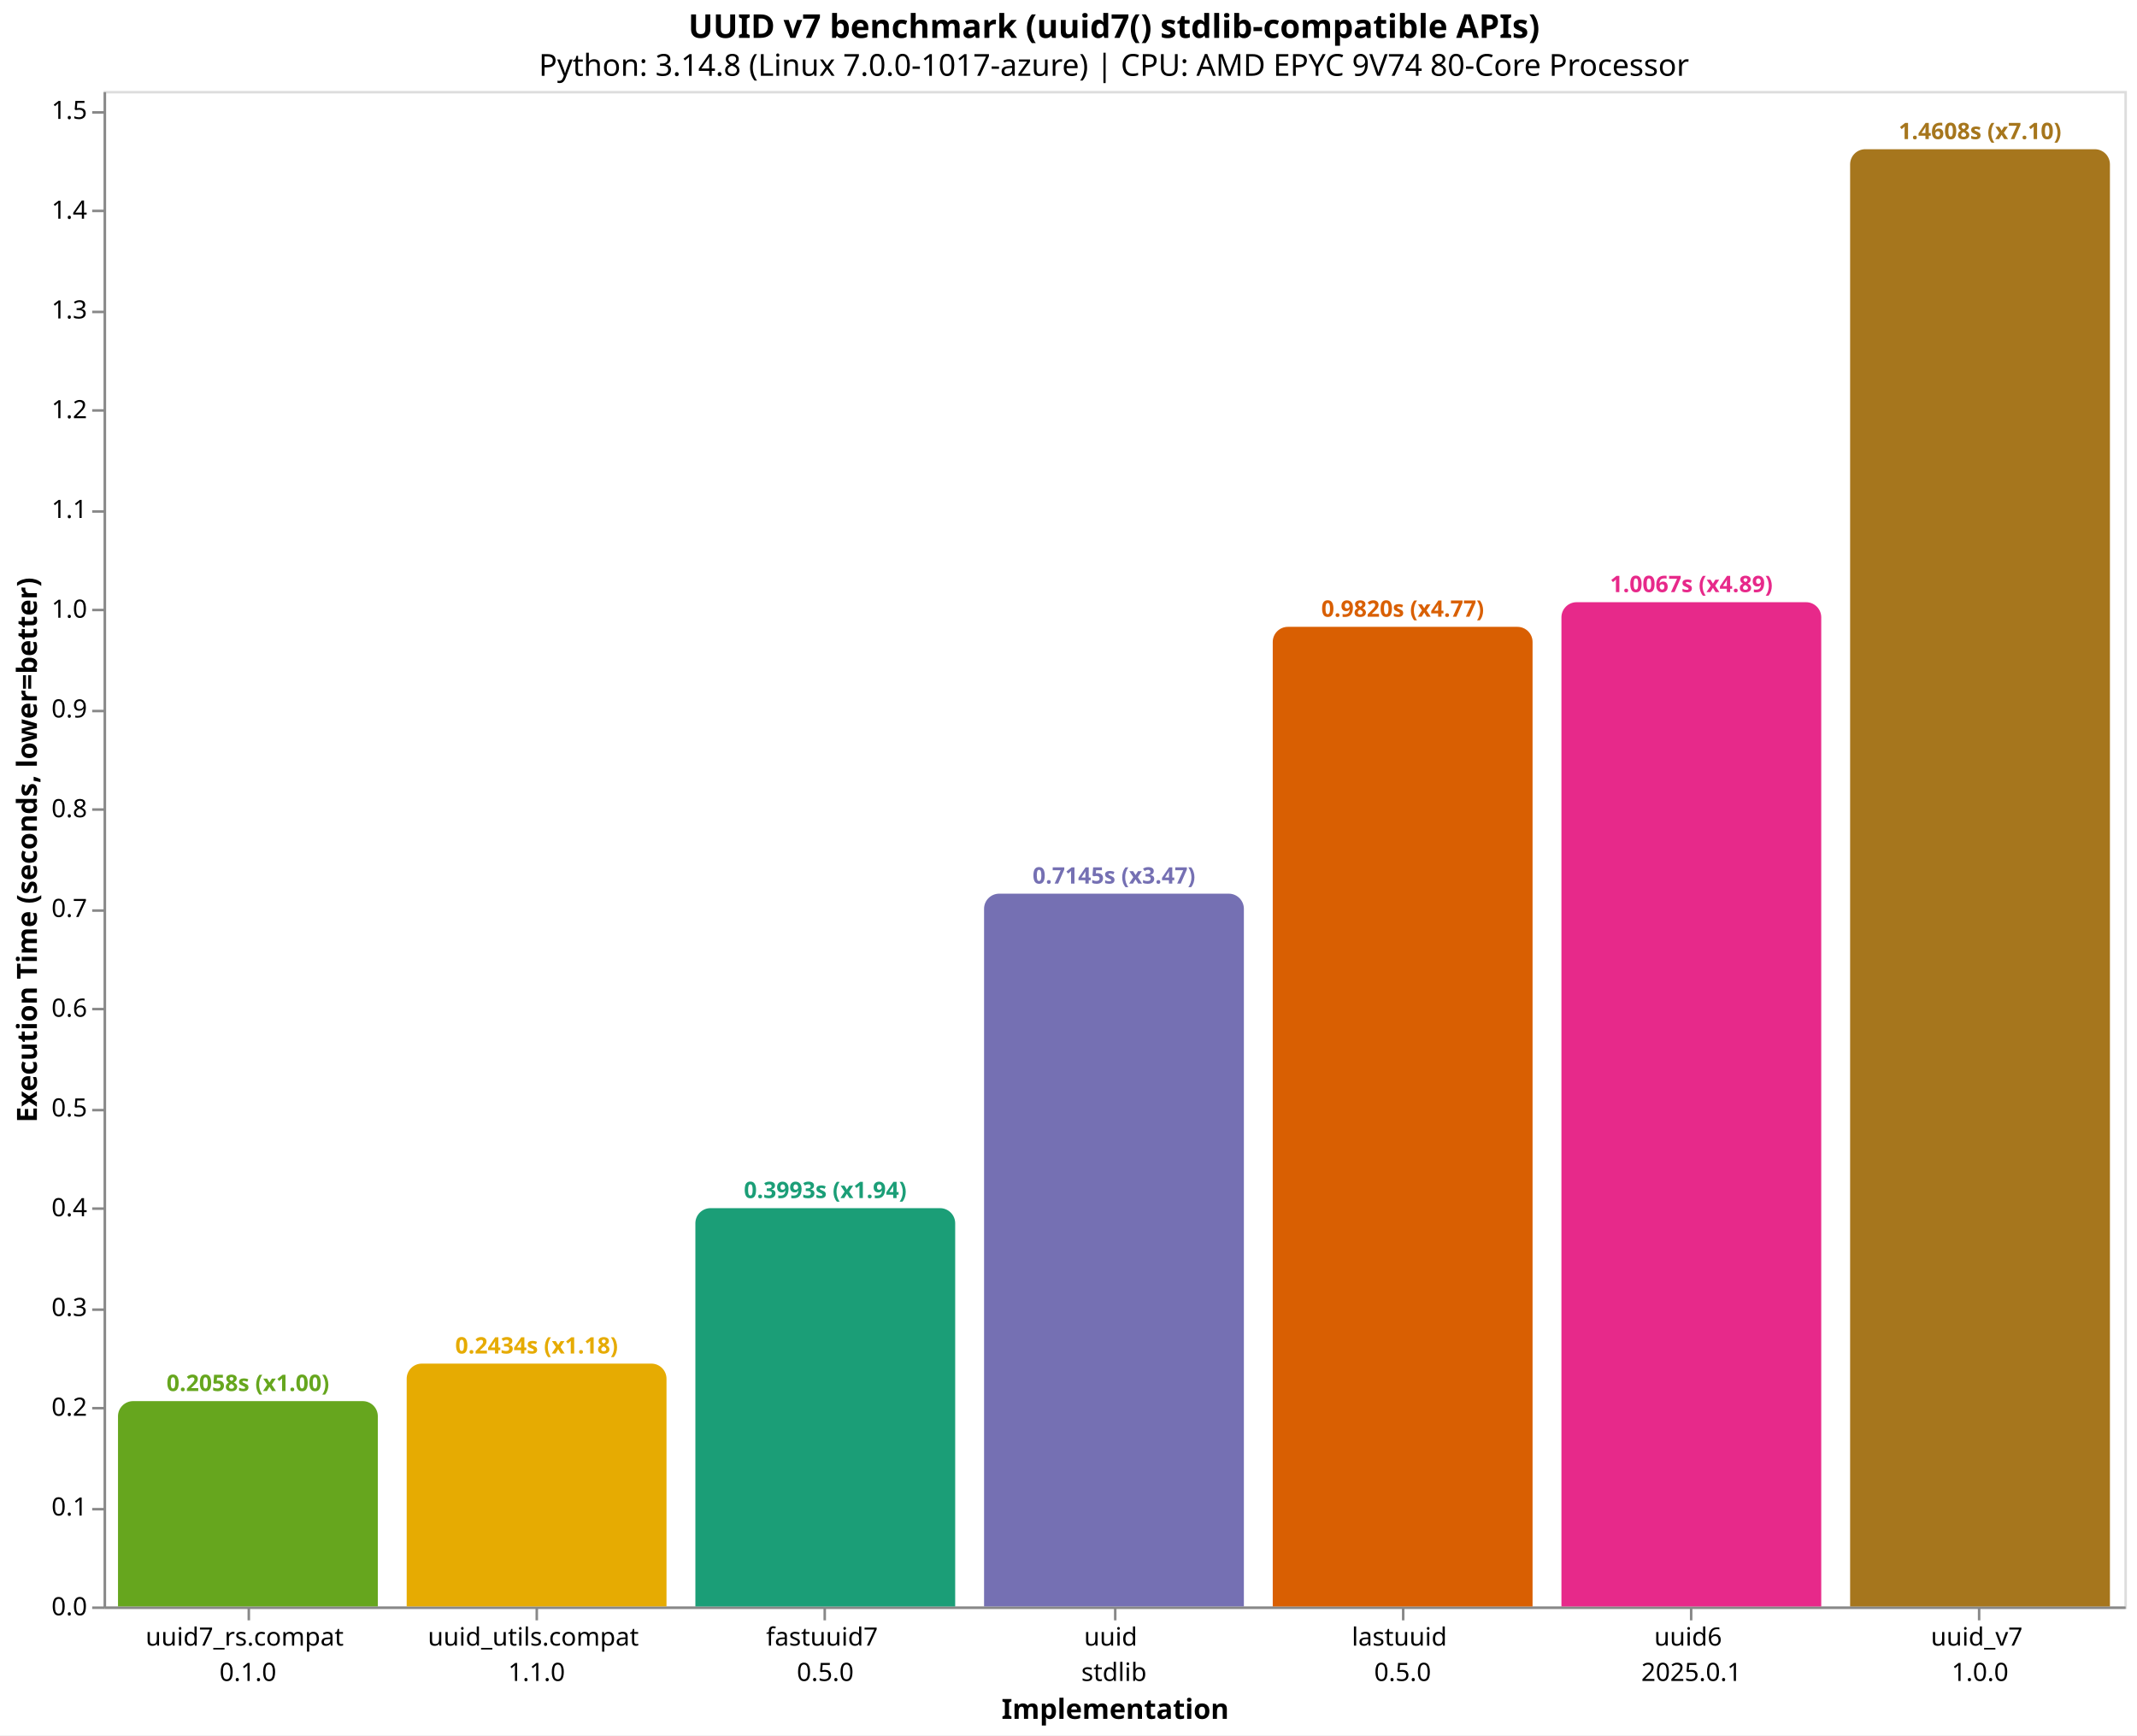
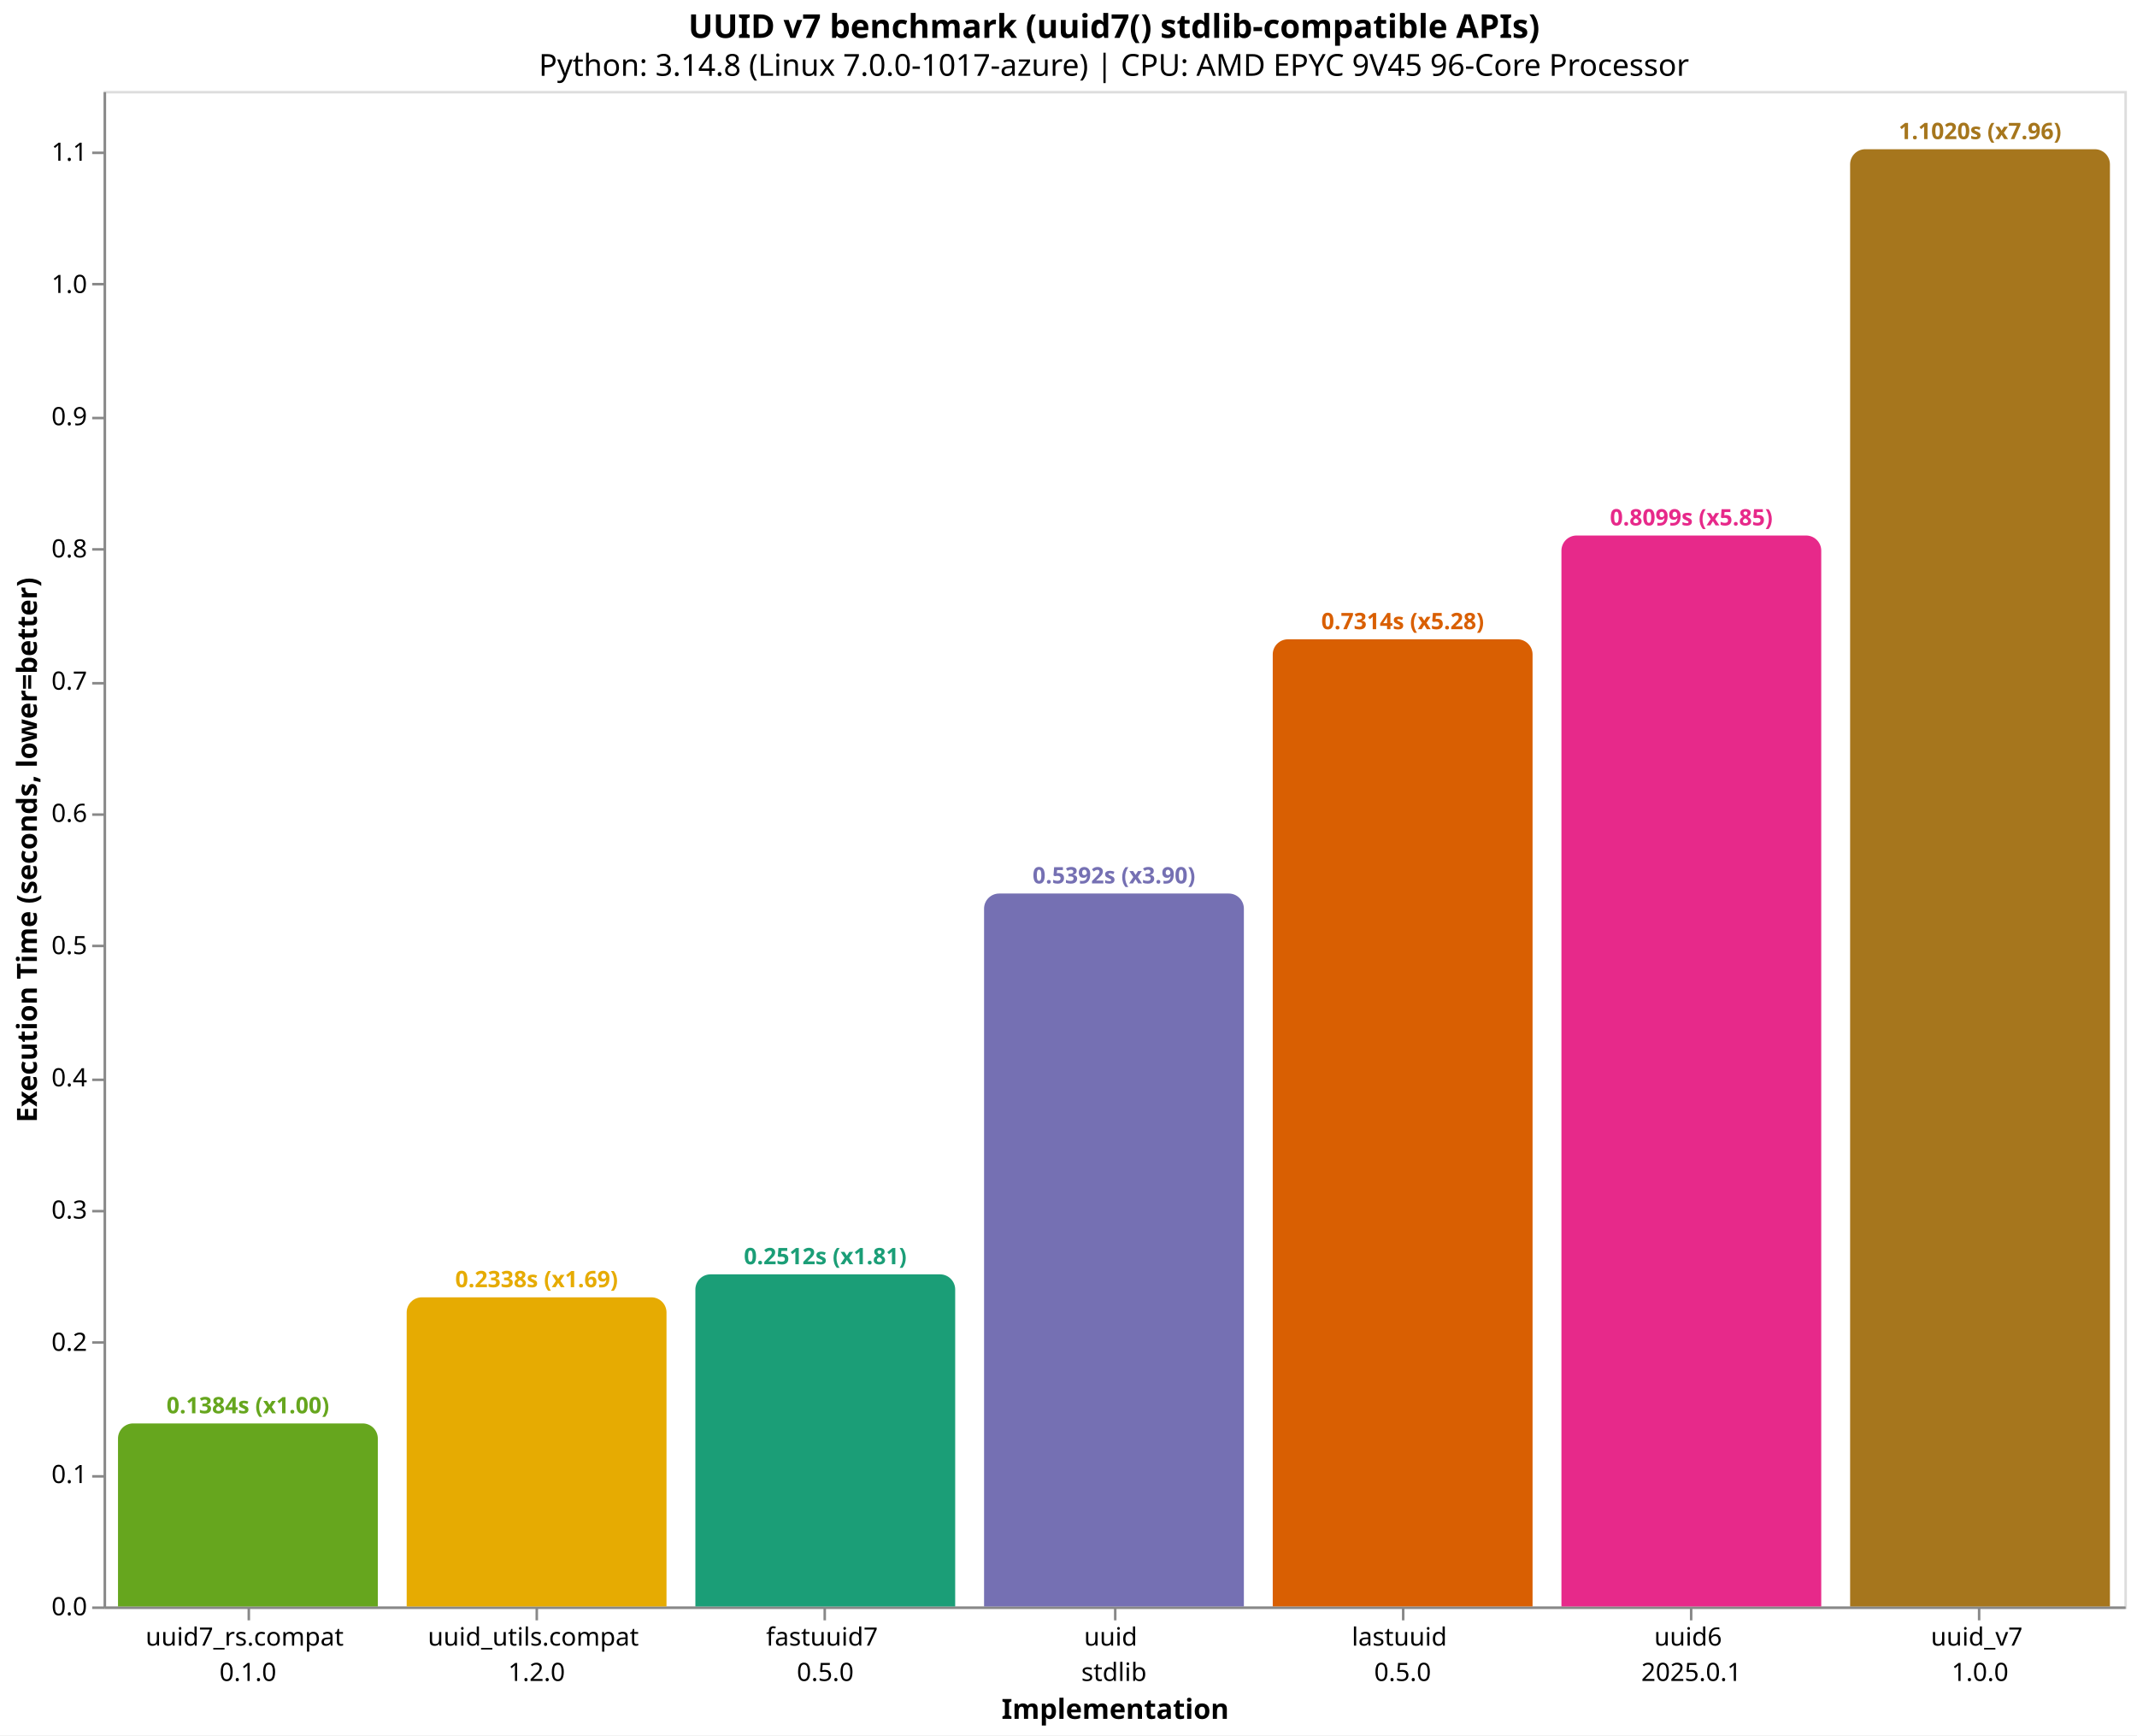
<svg xmlns="http://www.w3.org/2000/svg" version="1.1" class="marks" width="846" height="687" viewBox="0 0 846 687">
  <rect width="846" height="687" fill="white" />
  <g fill="none" stroke-miterlimit="10" transform="translate(41,36)">
    <g class="mark-group role-frame root" role="graphics-object" aria-roledescription="group mark container">
      <g transform="translate(0,0)">
        <path class="background" aria-hidden="true" d="M0.5,0.5h800v600h-800Z" stroke="#ddd" />
        <g>
-           <g class="mark-group role-axis" role="graphics-symbol" aria-roledescription="axis" aria-label="X-axis titled 'Implementation' for a discrete scale with 7 values: uuid7_rs.compat&#10;0.1.0, uuid_utils.compat&#10;1.1.0, fastuuid7&#10;0.5.0, uuid&#10;stdlib, lastuuid&#10;0.5.0, uuid6&#10;2025.0.1, uuid_v7&#10;1.0.0">
+           <g class="mark-group role-axis" role="graphics-symbol" aria-roledescription="axis" aria-label="X-axis titled 'Implementation' for a discrete scale with 7 values: uuid7_rs.compat&#10;0.1.0, uuid_utils.compat&#10;1.2.0, fastuuid7&#10;0.5.0, uuid&#10;stdlib, lastuuid&#10;0.5.0, uuid6&#10;2025.0.1, uuid_v7&#10;1.0.0">
            <g transform="translate(0.5,600.5)">
              <path class="background" aria-hidden="true" d="M0,0h0v0h0Z" pointer-events="none" />
              <g>
                <g class="mark-rule role-axis-tick" pointer-events="none">
                  <line transform="translate(57,0)" x2="0" y2="5" stroke="#888" stroke-width="1" opacity="1" />
                  <line transform="translate(171,0)" x2="0" y2="5" stroke="#888" stroke-width="1" opacity="1" />
                  <line transform="translate(285,0)" x2="0" y2="5" stroke="#888" stroke-width="1" opacity="1" />
                  <line transform="translate(400,0)" x2="0" y2="5" stroke="#888" stroke-width="1" opacity="1" />
                  <line transform="translate(514,0)" x2="0" y2="5" stroke="#888" stroke-width="1" opacity="1" />
                  <line transform="translate(628,0)" x2="0" y2="5" stroke="#888" stroke-width="1" opacity="1" />
                  <line transform="translate(742,0)" x2="0" y2="5" stroke="#888" stroke-width="1" opacity="1" />
                </g>
                <g class="mark-text role-axis-label" pointer-events="none">
                  <text text-anchor="middle" transform="translate(56.64286,15)" font-family="sans-serif" font-size="10px" fill="#000" opacity="1">
                    <tspan>uuid7_rs.compat</tspan>
                    <tspan x="0" dy="14">0.1.0</tspan>
                  </text>
                  <text text-anchor="middle" transform="translate(170.9286,15)" font-family="sans-serif" font-size="10px" fill="#000" opacity="1">
                    <tspan>uuid_utils.compat</tspan>
-                     <tspan x="0" dy="14">1.1.0</tspan>
+                     <tspan x="0" dy="14">1.2.0</tspan>
                  </text>
                  <text text-anchor="middle" transform="translate(285.2143,15)" font-family="sans-serif" font-size="10px" fill="#000" opacity="1">
                    <tspan>fastuuid7</tspan>
                    <tspan x="0" dy="14">0.5.0</tspan>
                  </text>
                  <text text-anchor="middle" transform="translate(399.5,15)" font-family="sans-serif" font-size="10px" fill="#000" opacity="1">
                    <tspan>uuid</tspan>
                    <tspan x="0" dy="14">stdlib</tspan>
                  </text>
                  <text text-anchor="middle" transform="translate(513.7857,15)" font-family="sans-serif" font-size="10px" fill="#000" opacity="1">
                    <tspan>lastuuid</tspan>
                    <tspan x="0" dy="14">0.5.0</tspan>
                  </text>
                  <text text-anchor="middle" transform="translate(628.0714,15)" font-family="sans-serif" font-size="10px" fill="#000" opacity="1">
                    <tspan>uuid6</tspan>
                    <tspan x="0" dy="14">2025.0.1</tspan>
                  </text>
                  <text text-anchor="middle" transform="translate(742.3571,15)" font-family="sans-serif" font-size="10px" fill="#000" opacity="1">
                    <tspan>uuid_v7</tspan>
                    <tspan x="0" dy="14">1.0.0</tspan>
                  </text>
                </g>
                <g class="mark-rule role-axis-domain" pointer-events="none">
                  <line transform="translate(0,0)" x2="800" y2="0" stroke="#888" stroke-width="1" opacity="1" />
                </g>
                <g class="mark-text role-axis-title" pointer-events="none">
                  <text text-anchor="middle" transform="translate(400,44)" font-family="sans-serif" font-size="11px" font-weight="bold" fill="#000" opacity="1">Implementation</text>
                </g>
              </g>
              <path class="foreground" aria-hidden="true" d="" pointer-events="none" display="none" />
            </g>
          </g>
-           <g class="mark-group role-axis" role="graphics-symbol" aria-roledescription="axis" aria-label="Y-axis titled 'Execution Time (seconds, lower=better)' for a linear scale with values from 0.0 to 1.5">
+           <g class="mark-group role-axis" role="graphics-symbol" aria-roledescription="axis" aria-label="Y-axis titled 'Execution Time (seconds, lower=better)' for a linear scale with values from 0.0 to 1.1">
            <g transform="translate(0.5,0.5)">
              <path class="background" aria-hidden="true" d="M0,0h0v0h0Z" pointer-events="none" />
              <g>
                <g class="mark-rule role-axis-tick" pointer-events="none">
                  <line transform="translate(0,600)" x2="-5" y2="0" stroke="#888" stroke-width="1" opacity="1" />
-                   <line transform="translate(0,561)" x2="-5" y2="0" stroke="#888" stroke-width="1" opacity="1" />
-                   <line transform="translate(0,521)" x2="-5" y2="0" stroke="#888" stroke-width="1" opacity="1" />
-                   <line transform="translate(0,482)" x2="-5" y2="0" stroke="#888" stroke-width="1" opacity="1" />
-                   <line transform="translate(0,442)" x2="-5" y2="0" stroke="#888" stroke-width="1" opacity="1" />
-                   <line transform="translate(0,403)" x2="-5" y2="0" stroke="#888" stroke-width="1" opacity="1" />
-                   <line transform="translate(0,363)" x2="-5" y2="0" stroke="#888" stroke-width="1" opacity="1" />
-                   <line transform="translate(0,324)" x2="-5" y2="0" stroke="#888" stroke-width="1" opacity="1" />
-                   <line transform="translate(0,284)" x2="-5" y2="0" stroke="#888" stroke-width="1" opacity="1" />
-                   <line transform="translate(0,245)" x2="-5" y2="0" stroke="#888" stroke-width="1" opacity="1" />
-                   <line transform="translate(0,205)" x2="-5" y2="0" stroke="#888" stroke-width="1" opacity="1" />
-                   <line transform="translate(0,166)" x2="-5" y2="0" stroke="#888" stroke-width="1" opacity="1" />
-                   <line transform="translate(0,126)" x2="-5" y2="0" stroke="#888" stroke-width="1" opacity="1" />
-                   <line transform="translate(0,87)" x2="-5" y2="0" stroke="#888" stroke-width="1" opacity="1" />
-                   <line transform="translate(0,47)" x2="-5" y2="0" stroke="#888" stroke-width="1" opacity="1" />
-                   <line transform="translate(0,8)" x2="-5" y2="0" stroke="#888" stroke-width="1" opacity="1" />
+                   <line transform="translate(0,548)" x2="-5" y2="0" stroke="#888" stroke-width="1" opacity="1" />
+                   <line transform="translate(0,495)" x2="-5" y2="0" stroke="#888" stroke-width="1" opacity="1" />
+                   <line transform="translate(0,443)" x2="-5" y2="0" stroke="#888" stroke-width="1" opacity="1" />
+                   <line transform="translate(0,391)" x2="-5" y2="0" stroke="#888" stroke-width="1" opacity="1" />
+                   <line transform="translate(0,338)" x2="-5" y2="0" stroke="#888" stroke-width="1" opacity="1" />
+                   <line transform="translate(0,286)" x2="-5" y2="0" stroke="#888" stroke-width="1" opacity="1" />
+                   <line transform="translate(0,234)" x2="-5" y2="0" stroke="#888" stroke-width="1" opacity="1" />
+                   <line transform="translate(0,181)" x2="-5" y2="0" stroke="#888" stroke-width="1" opacity="1" />
+                   <line transform="translate(0,129)" x2="-5" y2="0" stroke="#888" stroke-width="1" opacity="1" />
+                   <line transform="translate(0,76)" x2="-5" y2="0" stroke="#888" stroke-width="1" opacity="1" />
+                   <line transform="translate(0,24)" x2="-5" y2="0" stroke="#888" stroke-width="1" opacity="1" />
                </g>
                <g class="mark-text role-axis-label" pointer-events="none">
                  <text text-anchor="end" transform="translate(-7,603)" font-family="sans-serif" font-size="10px" fill="#000" opacity="1">0.0</text>
-                   <text text-anchor="end" transform="translate(-7,563.5062)" font-family="sans-serif" font-size="10px" fill="#000" opacity="1">0.1</text>
-                   <text text-anchor="end" transform="translate(-7,524.0125)" font-family="sans-serif" font-size="10px" fill="#000" opacity="1">0.2</text>
-                   <text text-anchor="end" transform="translate(-7,484.5187)" font-family="sans-serif" font-size="10px" fill="#000" opacity="1">0.3</text>
-                   <text text-anchor="end" transform="translate(-7,445.025)" font-family="sans-serif" font-size="10px" fill="#000" opacity="1">0.4</text>
-                   <text text-anchor="end" transform="translate(-7,405.5312)" font-family="sans-serif" font-size="10px" fill="#000" opacity="1">0.5</text>
-                   <text text-anchor="end" transform="translate(-7,366.0374)" font-family="sans-serif" font-size="10px" fill="#000" opacity="1">0.6</text>
-                   <text text-anchor="end" transform="translate(-7,326.5437)" font-family="sans-serif" font-size="10px" fill="#000" opacity="1">0.7</text>
-                   <text text-anchor="end" transform="translate(-7,287.0499)" font-family="sans-serif" font-size="10px" fill="#000" opacity="1">0.8</text>
-                   <text text-anchor="end" transform="translate(-7,247.5562)" font-family="sans-serif" font-size="10px" fill="#000" opacity="1">0.9</text>
-                   <text text-anchor="end" transform="translate(-7,208.0624)" font-family="sans-serif" font-size="10px" fill="#000" opacity="1">1.0</text>
-                   <text text-anchor="end" transform="translate(-7,168.5686)" font-family="sans-serif" font-size="10px" fill="#000" opacity="1">1.1</text>
-                   <text text-anchor="end" transform="translate(-7,129.0749)" font-family="sans-serif" font-size="10px" fill="#000" opacity="1">1.2</text>
-                   <text text-anchor="end" transform="translate(-7,89.58111)" font-family="sans-serif" font-size="10px" fill="#000" opacity="1">1.3</text>
-                   <text text-anchor="end" transform="translate(-7,50.08735)" font-family="sans-serif" font-size="10px" fill="#000" opacity="1">1.4</text>
-                   <text text-anchor="end" transform="translate(-7,10.59359)" font-family="sans-serif" font-size="10px" fill="#000" opacity="1">1.5</text>
+                   <text text-anchor="end" transform="translate(-7,550.6492)" font-family="sans-serif" font-size="10px" fill="#000" opacity="1">0.1</text>
+                   <text text-anchor="end" transform="translate(-7,498.2983)" font-family="sans-serif" font-size="10px" fill="#000" opacity="1">0.2</text>
+                   <text text-anchor="end" transform="translate(-7,445.9475)" font-family="sans-serif" font-size="10px" fill="#000" opacity="1">0.3</text>
+                   <text text-anchor="end" transform="translate(-7,393.5967)" font-family="sans-serif" font-size="10px" fill="#000" opacity="1">0.4</text>
+                   <text text-anchor="end" transform="translate(-7,341.2458)" font-family="sans-serif" font-size="10px" fill="#000" opacity="1">0.5</text>
+                   <text text-anchor="end" transform="translate(-7,288.895)" font-family="sans-serif" font-size="10px" fill="#000" opacity="1">0.6</text>
+                   <text text-anchor="end" transform="translate(-7,236.5441)" font-family="sans-serif" font-size="10px" fill="#000" opacity="1">0.7</text>
+                   <text text-anchor="end" transform="translate(-7,184.1933)" font-family="sans-serif" font-size="10px" fill="#000" opacity="1">0.8</text>
+                   <text text-anchor="end" transform="translate(-7,131.8425)" font-family="sans-serif" font-size="10px" fill="#000" opacity="1">0.9</text>
+                   <text text-anchor="end" transform="translate(-7,79.49164)" font-family="sans-serif" font-size="10px" fill="#000" opacity="1">1.0</text>
+                   <text text-anchor="end" transform="translate(-7,27.14081)" font-family="sans-serif" font-size="10px" fill="#000" opacity="1">1.1</text>
                </g>
                <g class="mark-rule role-axis-domain" pointer-events="none">
                  <line transform="translate(0,600)" x2="0" y2="-600" stroke="#888" stroke-width="1" opacity="1" />
                </g>
                <g class="mark-text role-axis-title" pointer-events="none">
                  <text text-anchor="middle" transform="translate(-24.90137,300) rotate(-90) translate(0,-2)" font-family="sans-serif" font-size="11px" font-weight="bold" fill="#000" opacity="1">Execution Time (seconds, lower=better)</text>
                </g>
              </g>
              <path class="foreground" aria-hidden="true" d="" pointer-events="none" display="none" />
            </g>
          </g>
          <g class="mark-group role-scope" role="graphics-object" aria-roledescription="group mark container">
-             <g transform="translate(5.714286,518.7075)">
-               <path class="background" aria-hidden="true" d="M6,0L96.857,0C100.169,0,102.857,2.689,102.857,6L102.857,81.292C102.857,81.292,102.857,81.292,102.857,81.292L0,81.292C0,81.292,0,81.292,0,81.292L0,6C0,2.689,2.689,0,6,0Z" />
+             <g transform="translate(5.714286,527.5374)">
+               <path class="background" aria-hidden="true" d="M6,0L96.857,0C100.169,0,102.857,2.689,102.857,6L102.857,72.463C102.857,72.463,102.857,72.463,102.857,72.463L0,72.463C0,72.463,0,72.463,0,72.463L0,6C0,2.689,2.689,0,6,0Z" />
              <g clip-path="url(#clip10)">
                <g class="mark-group role-scope" role="graphics-object" aria-roledescription="group mark container">
-                   <g transform="translate(0,-518.7075)">
-                     <path class="background" aria-hidden="true" d="M0,0h102.857v0h-102.857Z" />
-                     <g>
-                       <g class="mark-rect role-mark layer_0_marks" role="graphics-object" aria-roledescription="rect mark container">
-                         <path aria-label="Implementation: uuid7_rs.compat&#10;0.1.0; Execution Time (seconds, lower=better): 0.205836265; implementation: uuid7_rs.compat; Execution Time (s): 0.2058; Slowdown: 1.00" role="graphics-symbol" aria-roledescription="bar" d="M0,518.708h102.857v81.292h-102.857Z" fill="#66a61e" />
-                       </g>
-                     </g>
-                     <path class="foreground" aria-hidden="true" d="" display="none" />
-                   </g>
-                 </g>
-               </g>
-               <path class="foreground" aria-hidden="true" d="" display="none" />
-             </g>
-             <g transform="translate(120,503.8586)">
-               <path class="background" aria-hidden="true" d="M6,0L96.857,0C100.169,0,102.857,2.689,102.857,6L102.857,96.141C102.857,96.141,102.857,96.141,102.857,96.141L0,96.141C0,96.141,0,96.141,0,96.141L0,6C0,2.689,2.689,0,6,0Z" />
+                   <g transform="translate(0,-527.5374)">
+                     <path class="background" aria-hidden="true" d="M0,0h102.857v0h-102.857Z" />
+                     <g>
+                       <g class="mark-rect role-mark layer_0_marks" role="graphics-object" aria-roledescription="rect mark container">
+                         <path aria-label="Implementation: uuid7_rs.compat&#10;0.1.0; Execution Time (seconds, lower=better): 0.138417368; implementation: uuid7_rs.compat; Execution Time (s): 0.1384; Slowdown: 1.00" role="graphics-symbol" aria-roledescription="bar" d="M0,527.537h102.857v72.463h-102.857Z" fill="#66a61e" />
+                       </g>
+                     </g>
+                     <path class="foreground" aria-hidden="true" d="" display="none" />
+                   </g>
+                 </g>
+               </g>
+               <path class="foreground" aria-hidden="true" d="" display="none" />
+             </g>
+             <g transform="translate(120,477.6162)">
+               <path class="background" aria-hidden="true" d="M6,0L96.857,0C100.169,0,102.857,2.689,102.857,6L102.857,122.384C102.857,122.384,102.857,122.384,102.857,122.384L0,122.384C0,122.384,0,122.384,0,122.384L0,6C0,2.689,2.689,0,6,0Z" />
              <g clip-path="url(#clip11)">
                <g class="mark-group role-scope" role="graphics-object" aria-roledescription="group mark container">
-                   <g transform="translate(0,-503.8586)">
-                     <path class="background" aria-hidden="true" d="M0,0h102.857v0h-102.857Z" />
-                     <g>
-                       <g class="mark-rect role-mark layer_0_marks" role="graphics-object" aria-roledescription="rect mark container">
-                         <path aria-label="Implementation: uuid_utils.compat&#10;1.1.0; Execution Time (seconds, lower=better): 0.243434449; implementation: uuid_utils.compat; Execution Time (s): 0.2434; Slowdown: 1.18" role="graphics-symbol" aria-roledescription="bar" d="M0,503.859h102.857v96.141h-102.857Z" fill="#e6ab02" />
-                       </g>
-                     </g>
-                     <path class="foreground" aria-hidden="true" d="" display="none" />
-                   </g>
-                 </g>
-               </g>
-               <path class="foreground" aria-hidden="true" d="" display="none" />
-             </g>
-             <g transform="translate(234.2857,442.3141)">
-               <path class="background" aria-hidden="true" d="M6,0L96.857,0C100.169,0,102.857,2.689,102.857,6L102.857,157.686C102.857,157.686,102.857,157.686,102.857,157.686L0,157.686C0,157.686,0,157.686,0,157.686L0,6C0,2.689,2.689,0,6,0Z" />
+                   <g transform="translate(0,-477.6162)">
+                     <path class="background" aria-hidden="true" d="M0,0h102.857v0h-102.857Z" />
+                     <g>
+                       <g class="mark-rect role-mark layer_0_marks" role="graphics-object" aria-roledescription="rect mark container">
+                         <path aria-label="Implementation: uuid_utils.compat&#10;1.2.0; Execution Time (seconds, lower=better): 0.233776236; implementation: uuid_utils.compat; Execution Time (s): 0.2338; Slowdown: 1.69" role="graphics-symbol" aria-roledescription="bar" d="M0,477.616h102.857v122.384h-102.857Z" fill="#e6ab02" />
+                       </g>
+                     </g>
+                     <path class="foreground" aria-hidden="true" d="" display="none" />
+                   </g>
+                 </g>
+               </g>
+               <path class="foreground" aria-hidden="true" d="" display="none" />
+             </g>
+             <g transform="translate(234.2857,468.5194)">
+               <path class="background" aria-hidden="true" d="M6,0L96.857,0C100.169,0,102.857,2.689,102.857,6L102.857,131.481C102.857,131.481,102.857,131.481,102.857,131.481L0,131.481C0,131.481,0,131.481,0,131.481L0,6C0,2.689,2.689,0,6,0Z" />
              <g clip-path="url(#clip12)">
                <g class="mark-group role-scope" role="graphics-object" aria-roledescription="group mark container">
-                   <g transform="translate(0,-442.3141)">
-                     <path class="background" aria-hidden="true" d="M0,0h102.857v0h-102.857Z" />
-                     <g>
-                       <g class="mark-rect role-mark layer_0_marks" role="graphics-object" aria-roledescription="rect mark container">
-                         <path aria-label="Implementation: fastuuid7&#10;0.5.0; Execution Time (seconds, lower=better): 0.399267936; implementation: fastuuid7; Execution Time (s): 0.3993; Slowdown: 1.94" role="graphics-symbol" aria-roledescription="bar" d="M0,442.314h102.857v157.686h-102.857Z" fill="#1b9e77" />
-                       </g>
-                     </g>
-                     <path class="foreground" aria-hidden="true" d="" display="none" />
-                   </g>
-                 </g>
-               </g>
-               <path class="foreground" aria-hidden="true" d="" display="none" />
-             </g>
-             <g transform="translate(348.5714,317.8076)">
-               <path class="background" aria-hidden="true" d="M6,0L96.857,0C100.169,0,102.857,2.689,102.857,6L102.857,282.192C102.857,282.192,102.857,282.192,102.857,282.192L0,282.192C0,282.192,0,282.192,0,282.192L0,6C0,2.689,2.689,0,6,0Z" />
+                   <g transform="translate(0,-468.5194)">
+                     <path class="background" aria-hidden="true" d="M0,0h102.857v0h-102.857Z" />
+                     <g>
+                       <g class="mark-rect role-mark layer_0_marks" role="graphics-object" aria-roledescription="rect mark container">
+                         <path aria-label="Implementation: fastuuid7&#10;0.5.0; Execution Time (seconds, lower=better): 0.251152876; implementation: fastuuid7; Execution Time (s): 0.2512; Slowdown: 1.81" role="graphics-symbol" aria-roledescription="bar" d="M0,468.519h102.857v131.481h-102.857Z" fill="#1b9e77" />
+                       </g>
+                     </g>
+                     <path class="foreground" aria-hidden="true" d="" display="none" />
+                   </g>
+                 </g>
+               </g>
+               <path class="foreground" aria-hidden="true" d="" display="none" />
+             </g>
+             <g transform="translate(348.5714,317.7505)">
+               <path class="background" aria-hidden="true" d="M6,0L96.857,0C100.169,0,102.857,2.689,102.857,6L102.857,282.25C102.857,282.25,102.857,282.25,102.857,282.25L0,282.25C0,282.25,0,282.25,0,282.25L0,6C0,2.689,2.689,0,6,0Z" />
              <g clip-path="url(#clip13)">
                <g class="mark-group role-scope" role="graphics-object" aria-roledescription="group mark container">
-                   <g transform="translate(0,-317.8076)">
-                     <path class="background" aria-hidden="true" d="M0,0h102.857v0h-102.857Z" />
-                     <g>
-                       <g class="mark-rect role-mark layer_0_marks" role="graphics-object" aria-roledescription="rect mark container">
-                         <path aria-label="Implementation: uuid&#10;stdlib; Execution Time (seconds, lower=better): 0.714523974; implementation: uuid; Execution Time (s): 0.7145; Slowdown: 3.47" role="graphics-symbol" aria-roledescription="bar" d="M0,317.808h102.857v282.192h-102.857Z" fill="#7570b3" />
-                       </g>
-                     </g>
-                     <path class="foreground" aria-hidden="true" d="" display="none" />
-                   </g>
-                 </g>
-               </g>
-               <path class="foreground" aria-hidden="true" d="" display="none" />
-             </g>
-             <g transform="translate(462.8571,212.1704)">
-               <path class="background" aria-hidden="true" d="M6,0L96.857,0C100.169,0,102.857,2.689,102.857,6L102.857,387.83C102.857,387.83,102.857,387.83,102.857,387.83L0,387.83C0,387.83,0,387.83,0,387.83L0,6C0,2.689,2.689,0,6,0Z" />
+                   <g transform="translate(0,-317.7505)">
+                     <path class="background" aria-hidden="true" d="M0,0h102.857v0h-102.857Z" />
+                     <g>
+                       <g class="mark-rect role-mark layer_0_marks" role="graphics-object" aria-roledescription="rect mark container">
+                         <path aria-label="Implementation: uuid&#10;stdlib; Execution Time (seconds, lower=better): 0.539150007; implementation: uuid; Execution Time (s): 0.5392; Slowdown: 3.90" role="graphics-symbol" aria-roledescription="bar" d="M0,317.75h102.857v282.25h-102.857Z" fill="#7570b3" />
+                       </g>
+                     </g>
+                     <path class="foreground" aria-hidden="true" d="" display="none" />
+                   </g>
+                 </g>
+               </g>
+               <path class="foreground" aria-hidden="true" d="" display="none" />
+             </g>
+             <g transform="translate(462.8571,217.1056)">
+               <path class="background" aria-hidden="true" d="M6,0L96.857,0C100.169,0,102.857,2.689,102.857,6L102.857,382.894C102.857,382.894,102.857,382.894,102.857,382.894L0,382.894C0,382.894,0,382.894,0,382.894L0,6C0,2.689,2.689,0,6,0Z" />
              <g clip-path="url(#clip14)">
                <g class="mark-group role-scope" role="graphics-object" aria-roledescription="group mark container">
-                   <g transform="translate(0,-212.1704)">
-                     <path class="background" aria-hidden="true" d="M0,0h102.857v0h-102.857Z" />
-                     <g>
-                       <g class="mark-rect role-mark layer_0_marks" role="graphics-object" aria-roledescription="rect mark container">
-                         <path aria-label="Implementation: lastuuid&#10;0.5.0; Execution Time (seconds, lower=better): 0.982002311; implementation: lastuuid; Execution Time (s): 0.9820; Slowdown: 4.77" role="graphics-symbol" aria-roledescription="bar" d="M0,212.17h102.857v387.83h-102.857Z" fill="#d95f02" />
-                       </g>
-                     </g>
-                     <path class="foreground" aria-hidden="true" d="" display="none" />
-                   </g>
-                 </g>
-               </g>
-               <path class="foreground" aria-hidden="true" d="" display="none" />
-             </g>
-             <g transform="translate(577.1429,202.4178)">
-               <path class="background" aria-hidden="true" d="M6,0L96.857,0C100.169,0,102.857,2.689,102.857,6L102.857,397.582C102.857,397.582,102.857,397.582,102.857,397.582L0,397.582C0,397.582,0,397.582,0,397.582L0,6C0,2.689,2.689,0,6,0Z" />
+                   <g transform="translate(0,-217.1056)">
+                     <path class="background" aria-hidden="true" d="M0,0h102.857v0h-102.857Z" />
+                     <g>
+                       <g class="mark-rect role-mark layer_0_marks" role="graphics-object" aria-roledescription="rect mark container">
+                         <path aria-label="Implementation: lastuuid&#10;0.5.0; Execution Time (seconds, lower=better): 0.731400692; implementation: lastuuid; Execution Time (s): 0.7314; Slowdown: 5.28" role="graphics-symbol" aria-roledescription="bar" d="M0,217.106h102.857v382.894h-102.857Z" fill="#d95f02" />
+                       </g>
+                     </g>
+                     <path class="foreground" aria-hidden="true" d="" display="none" />
+                   </g>
+                 </g>
+               </g>
+               <path class="foreground" aria-hidden="true" d="" display="none" />
+             </g>
+             <g transform="translate(577.1429,176.0145)">
+               <path class="background" aria-hidden="true" d="M6,0L96.857,0C100.169,0,102.857,2.689,102.857,6L102.857,423.986C102.857,423.986,102.857,423.986,102.857,423.986L0,423.986C0,423.986,0,423.986,0,423.986L0,6C0,2.689,2.689,0,6,0Z" />
              <g clip-path="url(#clip15)">
                <g class="mark-group role-scope" role="graphics-object" aria-roledescription="group mark container">
-                   <g transform="translate(0,-202.4178)">
-                     <path class="background" aria-hidden="true" d="M0,0h102.857v0h-102.857Z" />
-                     <g>
-                       <g class="mark-rect role-mark layer_0_marks" role="graphics-object" aria-roledescription="rect mark container">
-                         <path aria-label="Implementation: uuid6&#10;2025.0.1; Execution Time (seconds, lower=better): 1.006696284; implementation: uuid6; Execution Time (s): 1.0067; Slowdown: 4.89" role="graphics-symbol" aria-roledescription="bar" d="M0,202.418h102.857v397.582h-102.857Z" fill="#e7298a" />
+                   <g transform="translate(0,-176.0145)">
+                     <path class="background" aria-hidden="true" d="M0,0h102.857v0h-102.857Z" />
+                     <g>
+                       <g class="mark-rect role-mark layer_0_marks" role="graphics-object" aria-roledescription="rect mark container">
+                         <path aria-label="Implementation: uuid6&#10;2025.0.1; Execution Time (seconds, lower=better): 0.809892546; implementation: uuid6; Execution Time (s): 0.8099; Slowdown: 5.85" role="graphics-symbol" aria-roledescription="bar" d="M0,176.014h102.857v423.986h-102.857Z" fill="#e7298a" />
                      </g>
                    </g>
                    <path class="foreground" aria-hidden="true" d="" display="none" />
                  </g>
                </g>
              </g>
              <path class="foreground" aria-hidden="true" d="" display="none" />
            </g>
            <g transform="translate(691.4286,23.07692)">
              <path class="background" aria-hidden="true" d="M6,0L96.857,0C100.169,0,102.857,2.689,102.857,6L102.857,576.923C102.857,576.923,102.857,576.923,102.857,576.923L0,576.923C0,576.923,0,576.923,0,576.923L0,6C0,2.689,2.689,0,6,0Z" />
              <g clip-path="url(#clip16)">
                <g class="mark-group role-scope" role="graphics-object" aria-roledescription="group mark container">
                  <g transform="translate(0,-23.07692)">
                    <path class="background" aria-hidden="true" d="M0,0h102.857v0h-102.857Z" />
                    <g>
                      <g class="mark-rect role-mark layer_0_marks" role="graphics-object" aria-roledescription="rect mark container">
-                         <path aria-label="Implementation: uuid_v7&#10;1.0.0; Execution Time (seconds, lower=better): 1.460795498; implementation: uuid_v7; Execution Time (s): 1.4608; Slowdown: 7.10" role="graphics-symbol" aria-roledescription="bar" d="M0,23.077h102.857v576.923h-102.857Z" fill="#a6761d" />
+                         <path aria-label="Implementation: uuid_v7&#10;1.0.0; Execution Time (seconds, lower=better): 1.102032216; implementation: uuid_v7; Execution Time (s): 1.1020; Slowdown: 7.96" role="graphics-symbol" aria-roledescription="bar" d="M0,23.077h102.857v576.923h-102.857Z" fill="#a6761d" />
                      </g>
                    </g>
                    <path class="foreground" aria-hidden="true" d="" display="none" />
                  </g>
                </g>
              </g>
              <path class="foreground" aria-hidden="true" d="" display="none" />
            </g>
          </g>
          <g class="mark-text role-mark layer_1_marks" role="graphics-object" aria-roledescription="text mark container">
-             <text aria-label="Implementation: uuid7_rs.compat&#10;0.1.0; Execution Time (seconds, lower=better): 0.205836265; implementation: uuid7_rs.compat; label: 0.2058s (x1.00); Execution Time (s): 0.2058; Slowdown: 1.00" role="graphics-symbol" aria-roledescription="text mark" text-anchor="middle" transform="translate(57.14286,514.7075)" font-family="sans-serif" font-size="9px" font-weight="bold" fill="#66a61e">0.2058s (x1.00)</text>
-             <text aria-label="Implementation: uuid_utils.compat&#10;1.1.0; Execution Time (seconds, lower=better): 0.243434449; implementation: uuid_utils.compat; label: 0.2434s (x1.18); Execution Time (s): 0.2434; Slowdown: 1.18" role="graphics-symbol" aria-roledescription="text mark" text-anchor="middle" transform="translate(171.4286,499.8586)" font-family="sans-serif" font-size="9px" font-weight="bold" fill="#e6ab02">0.2434s (x1.18)</text>
-             <text aria-label="Implementation: fastuuid7&#10;0.5.0; Execution Time (seconds, lower=better): 0.399267936; implementation: fastuuid7; label: 0.3993s (x1.94); Execution Time (s): 0.3993; Slowdown: 1.94" role="graphics-symbol" aria-roledescription="text mark" text-anchor="middle" transform="translate(285.7143,438.3141)" font-family="sans-serif" font-size="9px" font-weight="bold" fill="#1b9e77">0.3993s (x1.94)</text>
-             <text aria-label="Implementation: uuid&#10;stdlib; Execution Time (seconds, lower=better): 0.714523974; implementation: uuid; label: 0.7145s (x3.47); Execution Time (s): 0.7145; Slowdown: 3.47" role="graphics-symbol" aria-roledescription="text mark" text-anchor="middle" transform="translate(400,313.8076)" font-family="sans-serif" font-size="9px" font-weight="bold" fill="#7570b3">0.7145s (x3.47)</text>
-             <text aria-label="Implementation: lastuuid&#10;0.5.0; Execution Time (seconds, lower=better): 0.982002311; implementation: lastuuid; label: 0.9820s (x4.77); Execution Time (s): 0.9820; Slowdown: 4.77" role="graphics-symbol" aria-roledescription="text mark" text-anchor="middle" transform="translate(514.2857,208.1704)" font-family="sans-serif" font-size="9px" font-weight="bold" fill="#d95f02">0.9820s (x4.77)</text>
-             <text aria-label="Implementation: uuid6&#10;2025.0.1; Execution Time (seconds, lower=better): 1.006696284; implementation: uuid6; label: 1.0067s (x4.89); Execution Time (s): 1.0067; Slowdown: 4.89" role="graphics-symbol" aria-roledescription="text mark" text-anchor="middle" transform="translate(628.5714,198.4178)" font-family="sans-serif" font-size="9px" font-weight="bold" fill="#e7298a">1.0067s (x4.89)</text>
-             <text aria-label="Implementation: uuid_v7&#10;1.0.0; Execution Time (seconds, lower=better): 1.460795498; implementation: uuid_v7; label: 1.4608s (x7.10); Execution Time (s): 1.4608; Slowdown: 7.10" role="graphics-symbol" aria-roledescription="text mark" text-anchor="middle" transform="translate(742.8571,19.07692)" font-family="sans-serif" font-size="9px" font-weight="bold" fill="#a6761d">1.4608s (x7.10)</text>
+             <text aria-label="Implementation: uuid7_rs.compat&#10;0.1.0; Execution Time (seconds, lower=better): 0.138417368; implementation: uuid7_rs.compat; label: 0.1384s (x1.00); Execution Time (s): 0.1384; Slowdown: 1.00" role="graphics-symbol" aria-roledescription="text mark" text-anchor="middle" transform="translate(57.14286,523.5374)" font-family="sans-serif" font-size="9px" font-weight="bold" fill="#66a61e">0.1384s (x1.00)</text>
+             <text aria-label="Implementation: uuid_utils.compat&#10;1.2.0; Execution Time (seconds, lower=better): 0.233776236; implementation: uuid_utils.compat; label: 0.2338s (x1.69); Execution Time (s): 0.2338; Slowdown: 1.69" role="graphics-symbol" aria-roledescription="text mark" text-anchor="middle" transform="translate(171.4286,473.6162)" font-family="sans-serif" font-size="9px" font-weight="bold" fill="#e6ab02">0.2338s (x1.69)</text>
+             <text aria-label="Implementation: fastuuid7&#10;0.5.0; Execution Time (seconds, lower=better): 0.251152876; implementation: fastuuid7; label: 0.2512s (x1.81); Execution Time (s): 0.2512; Slowdown: 1.81" role="graphics-symbol" aria-roledescription="text mark" text-anchor="middle" transform="translate(285.7143,464.5194)" font-family="sans-serif" font-size="9px" font-weight="bold" fill="#1b9e77">0.2512s (x1.81)</text>
+             <text aria-label="Implementation: uuid&#10;stdlib; Execution Time (seconds, lower=better): 0.539150007; implementation: uuid; label: 0.5392s (x3.90); Execution Time (s): 0.5392; Slowdown: 3.90" role="graphics-symbol" aria-roledescription="text mark" text-anchor="middle" transform="translate(400,313.7505)" font-family="sans-serif" font-size="9px" font-weight="bold" fill="#7570b3">0.5392s (x3.90)</text>
+             <text aria-label="Implementation: lastuuid&#10;0.5.0; Execution Time (seconds, lower=better): 0.731400692; implementation: lastuuid; label: 0.7314s (x5.28); Execution Time (s): 0.7314; Slowdown: 5.28" role="graphics-symbol" aria-roledescription="text mark" text-anchor="middle" transform="translate(514.2857,213.1056)" font-family="sans-serif" font-size="9px" font-weight="bold" fill="#d95f02">0.7314s (x5.28)</text>
+             <text aria-label="Implementation: uuid6&#10;2025.0.1; Execution Time (seconds, lower=better): 0.809892546; implementation: uuid6; label: 0.8099s (x5.85); Execution Time (s): 0.8099; Slowdown: 5.85" role="graphics-symbol" aria-roledescription="text mark" text-anchor="middle" transform="translate(628.5714,172.0145)" font-family="sans-serif" font-size="9px" font-weight="bold" fill="#e7298a">0.8099s (x5.85)</text>
+             <text aria-label="Implementation: uuid_v7&#10;1.0.0; Execution Time (seconds, lower=better): 1.102032216; implementation: uuid_v7; label: 1.1020s (x7.96); Execution Time (s): 1.1020; Slowdown: 7.96" role="graphics-symbol" aria-roledescription="text mark" text-anchor="middle" transform="translate(742.8571,19.07692)" font-family="sans-serif" font-size="9px" font-weight="bold" fill="#a6761d">1.1020s (x7.96)</text>
          </g>
          <g class="mark-group role-title">
            <g transform="translate(400,-31)">
              <path class="background" aria-hidden="true" d="M0,0h0v0h0Z" pointer-events="none" />
              <g>
                <g class="mark-text role-title-text" role="graphics-symbol" aria-roledescription="title" aria-label="Title text 'UUID v7 benchmark (uuid7() stdlib-compatible APIs)'" pointer-events="none">
                  <text text-anchor="middle" transform="translate(0,10)" font-family="sans-serif" font-size="13px" font-weight="bold" fill="#000" opacity="1">UUID v7 benchmark (uuid7() stdlib-compatible APIs)</text>
                </g>
-                 <g class="mark-text role-title-subtitle" role="graphics-symbol" aria-roledescription="subtitle" aria-label="Subtitle text 'Python: 3.14.8 (Linux 7.0.0-1017-azure) | CPU: AMD EPYC 9V74 80-Core Processor'" pointer-events="none">
-                   <text text-anchor="middle" transform="translate(0,25)" font-family="sans-serif" font-size="12px" fill="#000" opacity="1">Python: 3.14.8 (Linux 7.0.0-1017-azure) | CPU: AMD EPYC 9V74 80-Core Processor</text>
+                 <g class="mark-text role-title-subtitle" role="graphics-symbol" aria-roledescription="subtitle" aria-label="Subtitle text 'Python: 3.14.8 (Linux 7.0.0-1017-azure) | CPU: AMD EPYC 9V45 96-Core Processor'" pointer-events="none">
+                   <text text-anchor="middle" transform="translate(0,25)" font-family="sans-serif" font-size="12px" fill="#000" opacity="1">Python: 3.14.8 (Linux 7.0.0-1017-azure) | CPU: AMD EPYC 9V45 96-Core Processor</text>
                </g>
              </g>
              <path class="foreground" aria-hidden="true" d="" pointer-events="none" display="none" />
            </g>
          </g>
        </g>
        <path class="foreground" aria-hidden="true" d="" display="none" />
      </g>
    </g>
  </g>
  <defs>
    <clipPath id="clip10">
-       <path d="M6,0L96.857,0C100.169,0,102.857,2.689,102.857,6L102.857,81.292C102.857,81.292,102.857,81.292,102.857,81.292L0,81.292C0,81.292,0,81.292,0,81.292L0,6C0,2.689,2.689,0,6,0Z" />
+       <path d="M6,0L96.857,0C100.169,0,102.857,2.689,102.857,6L102.857,72.463C102.857,72.463,102.857,72.463,102.857,72.463L0,72.463C0,72.463,0,72.463,0,72.463L0,6C0,2.689,2.689,0,6,0Z" />
    </clipPath>
    <clipPath id="clip11">
-       <path d="M6,0L96.857,0C100.169,0,102.857,2.689,102.857,6L102.857,96.141C102.857,96.141,102.857,96.141,102.857,96.141L0,96.141C0,96.141,0,96.141,0,96.141L0,6C0,2.689,2.689,0,6,0Z" />
+       <path d="M6,0L96.857,0C100.169,0,102.857,2.689,102.857,6L102.857,122.384C102.857,122.384,102.857,122.384,102.857,122.384L0,122.384C0,122.384,0,122.384,0,122.384L0,6C0,2.689,2.689,0,6,0Z" />
    </clipPath>
    <clipPath id="clip12">
-       <path d="M6,0L96.857,0C100.169,0,102.857,2.689,102.857,6L102.857,157.686C102.857,157.686,102.857,157.686,102.857,157.686L0,157.686C0,157.686,0,157.686,0,157.686L0,6C0,2.689,2.689,0,6,0Z" />
+       <path d="M6,0L96.857,0C100.169,0,102.857,2.689,102.857,6L102.857,131.481C102.857,131.481,102.857,131.481,102.857,131.481L0,131.481C0,131.481,0,131.481,0,131.481L0,6C0,2.689,2.689,0,6,0Z" />
    </clipPath>
    <clipPath id="clip13">
-       <path d="M6,0L96.857,0C100.169,0,102.857,2.689,102.857,6L102.857,282.192C102.857,282.192,102.857,282.192,102.857,282.192L0,282.192C0,282.192,0,282.192,0,282.192L0,6C0,2.689,2.689,0,6,0Z" />
+       <path d="M6,0L96.857,0C100.169,0,102.857,2.689,102.857,6L102.857,282.25C102.857,282.25,102.857,282.25,102.857,282.25L0,282.25C0,282.25,0,282.25,0,282.25L0,6C0,2.689,2.689,0,6,0Z" />
    </clipPath>
    <clipPath id="clip14">
-       <path d="M6,0L96.857,0C100.169,0,102.857,2.689,102.857,6L102.857,387.83C102.857,387.83,102.857,387.83,102.857,387.83L0,387.83C0,387.83,0,387.83,0,387.83L0,6C0,2.689,2.689,0,6,0Z" />
+       <path d="M6,0L96.857,0C100.169,0,102.857,2.689,102.857,6L102.857,382.894C102.857,382.894,102.857,382.894,102.857,382.894L0,382.894C0,382.894,0,382.894,0,382.894L0,6C0,2.689,2.689,0,6,0Z" />
    </clipPath>
    <clipPath id="clip15">
-       <path d="M6,0L96.857,0C100.169,0,102.857,2.689,102.857,6L102.857,397.582C102.857,397.582,102.857,397.582,102.857,397.582L0,397.582C0,397.582,0,397.582,0,397.582L0,6C0,2.689,2.689,0,6,0Z" />
+       <path d="M6,0L96.857,0C100.169,0,102.857,2.689,102.857,6L102.857,423.986C102.857,423.986,102.857,423.986,102.857,423.986L0,423.986C0,423.986,0,423.986,0,423.986L0,6C0,2.689,2.689,0,6,0Z" />
    </clipPath>
    <clipPath id="clip16">
      <path d="M6,0L96.857,0C100.169,0,102.857,2.689,102.857,6L102.857,576.923C102.857,576.923,102.857,576.923,102.857,576.923L0,576.923C0,576.923,0,576.923,0,576.923L0,6C0,2.689,2.689,0,6,0Z" />
    </clipPath>
  </defs>
</svg>
